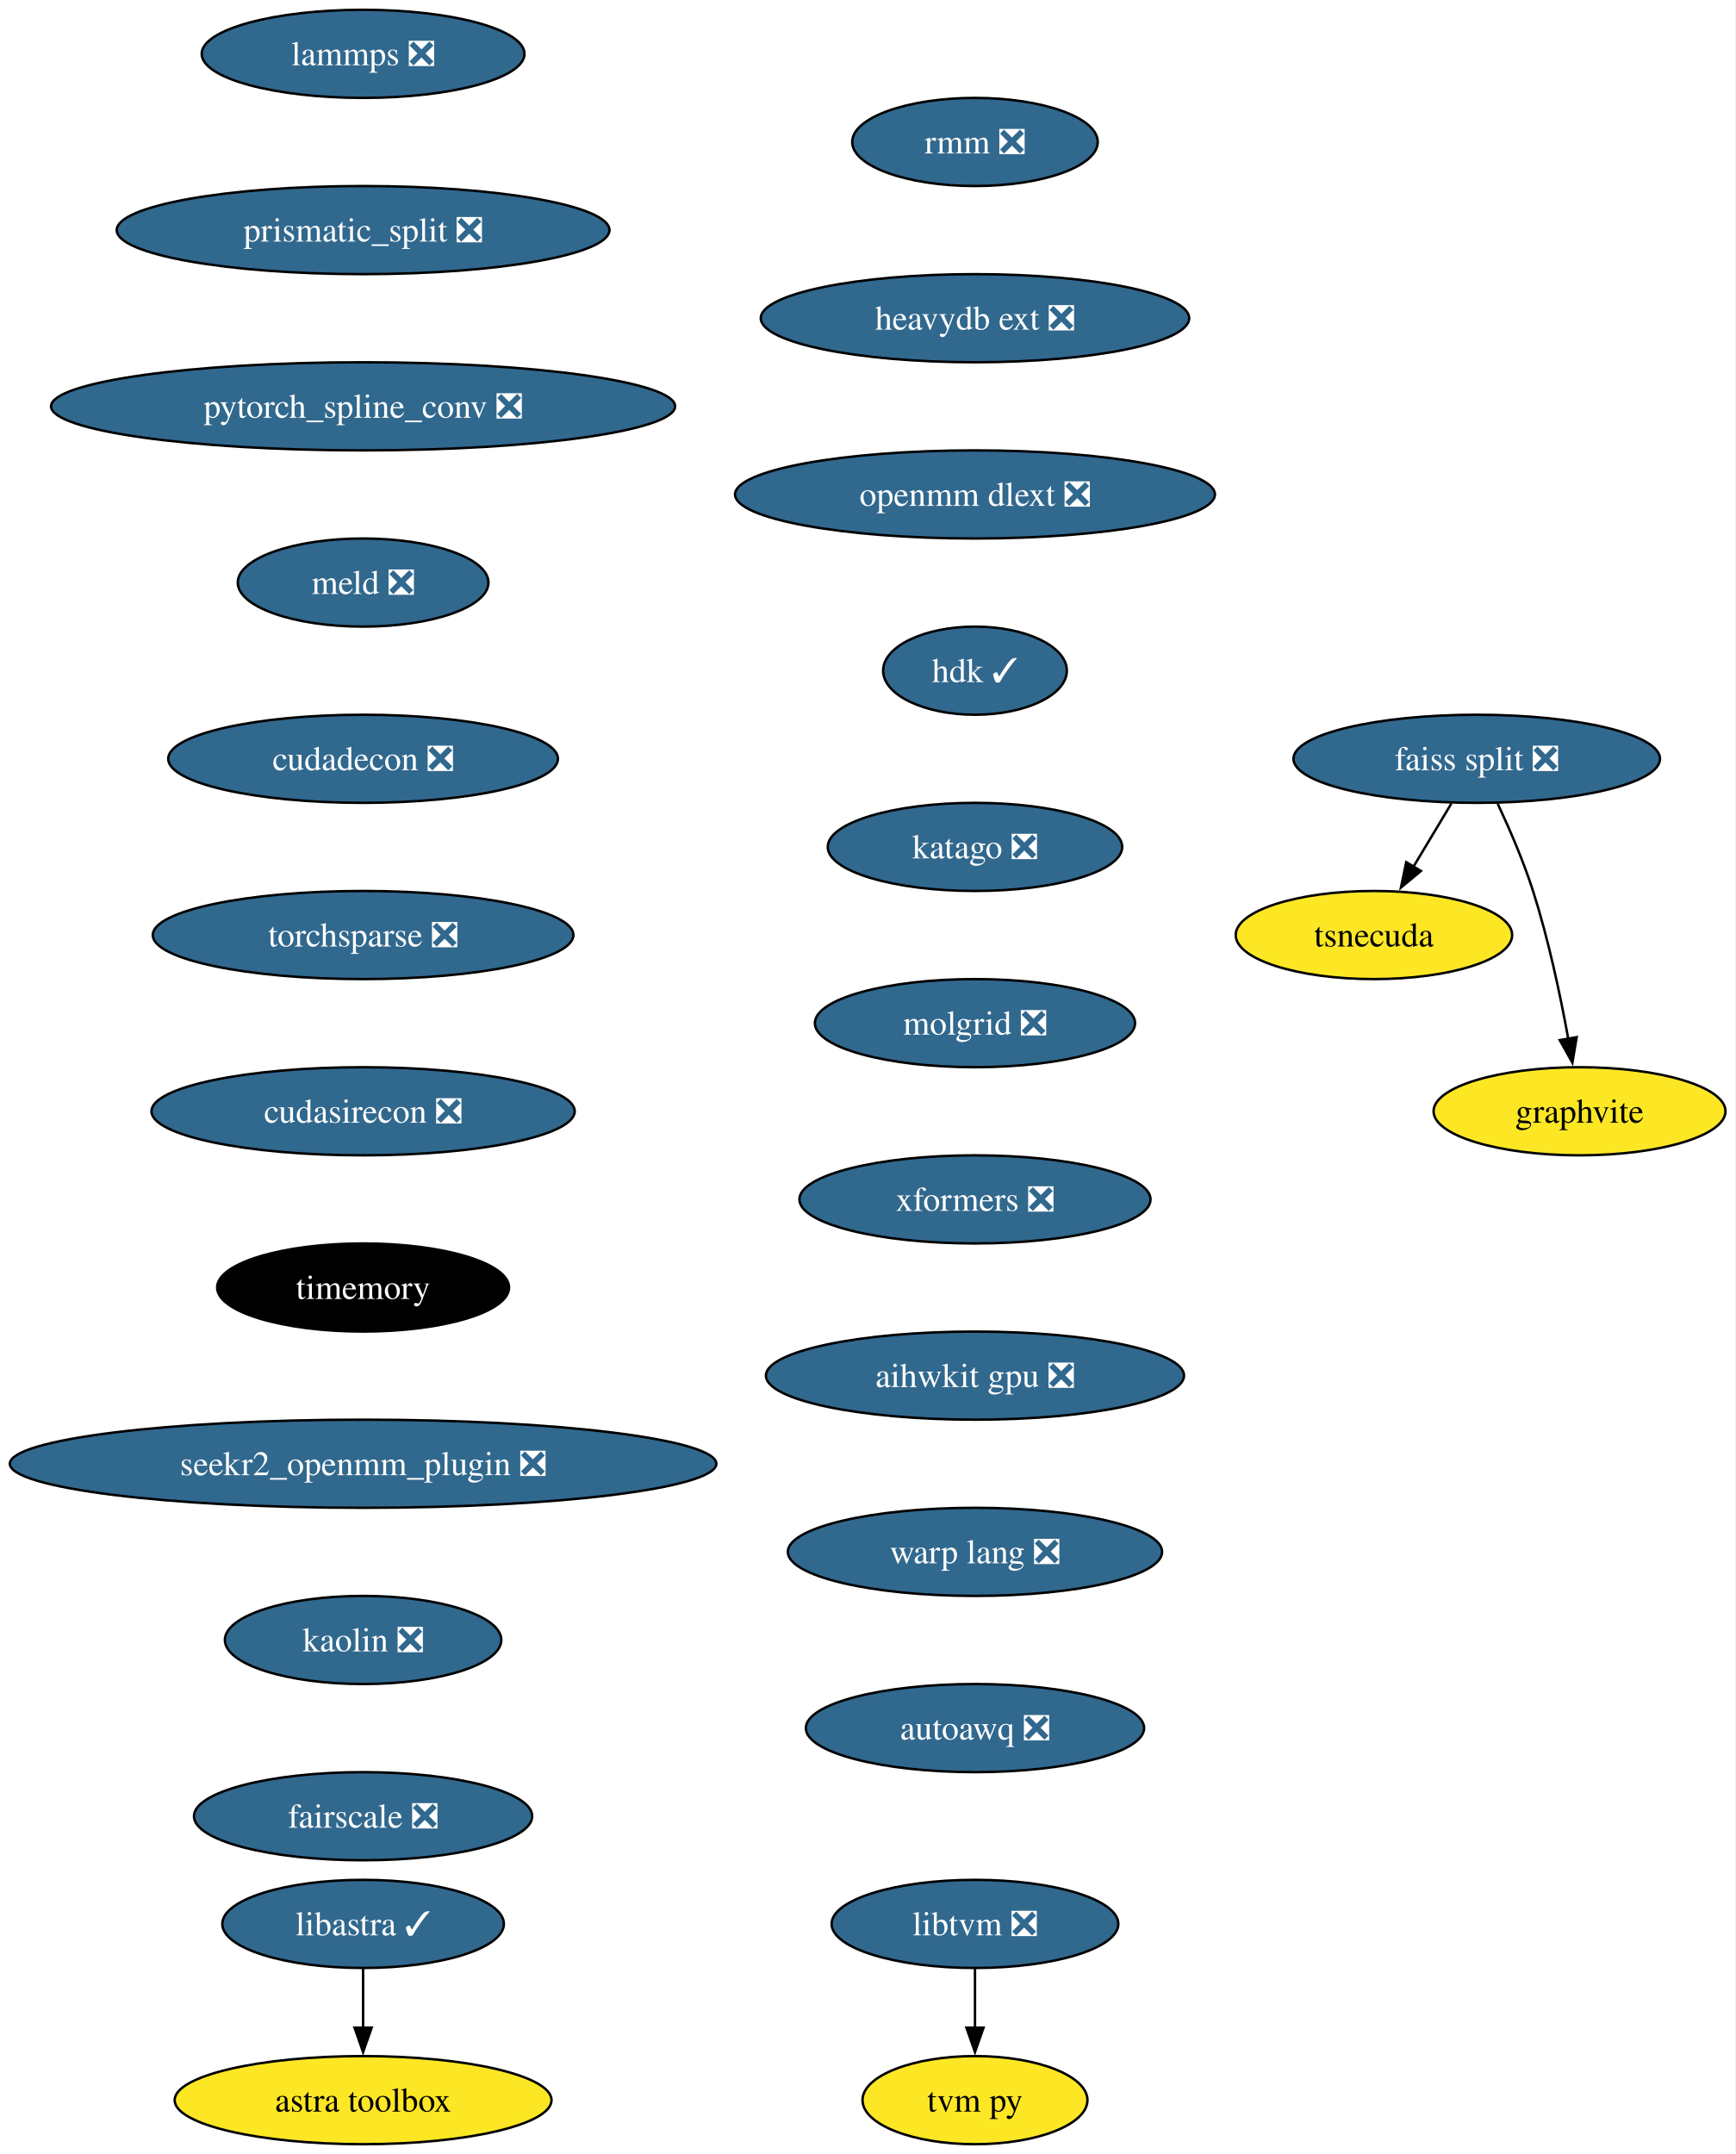
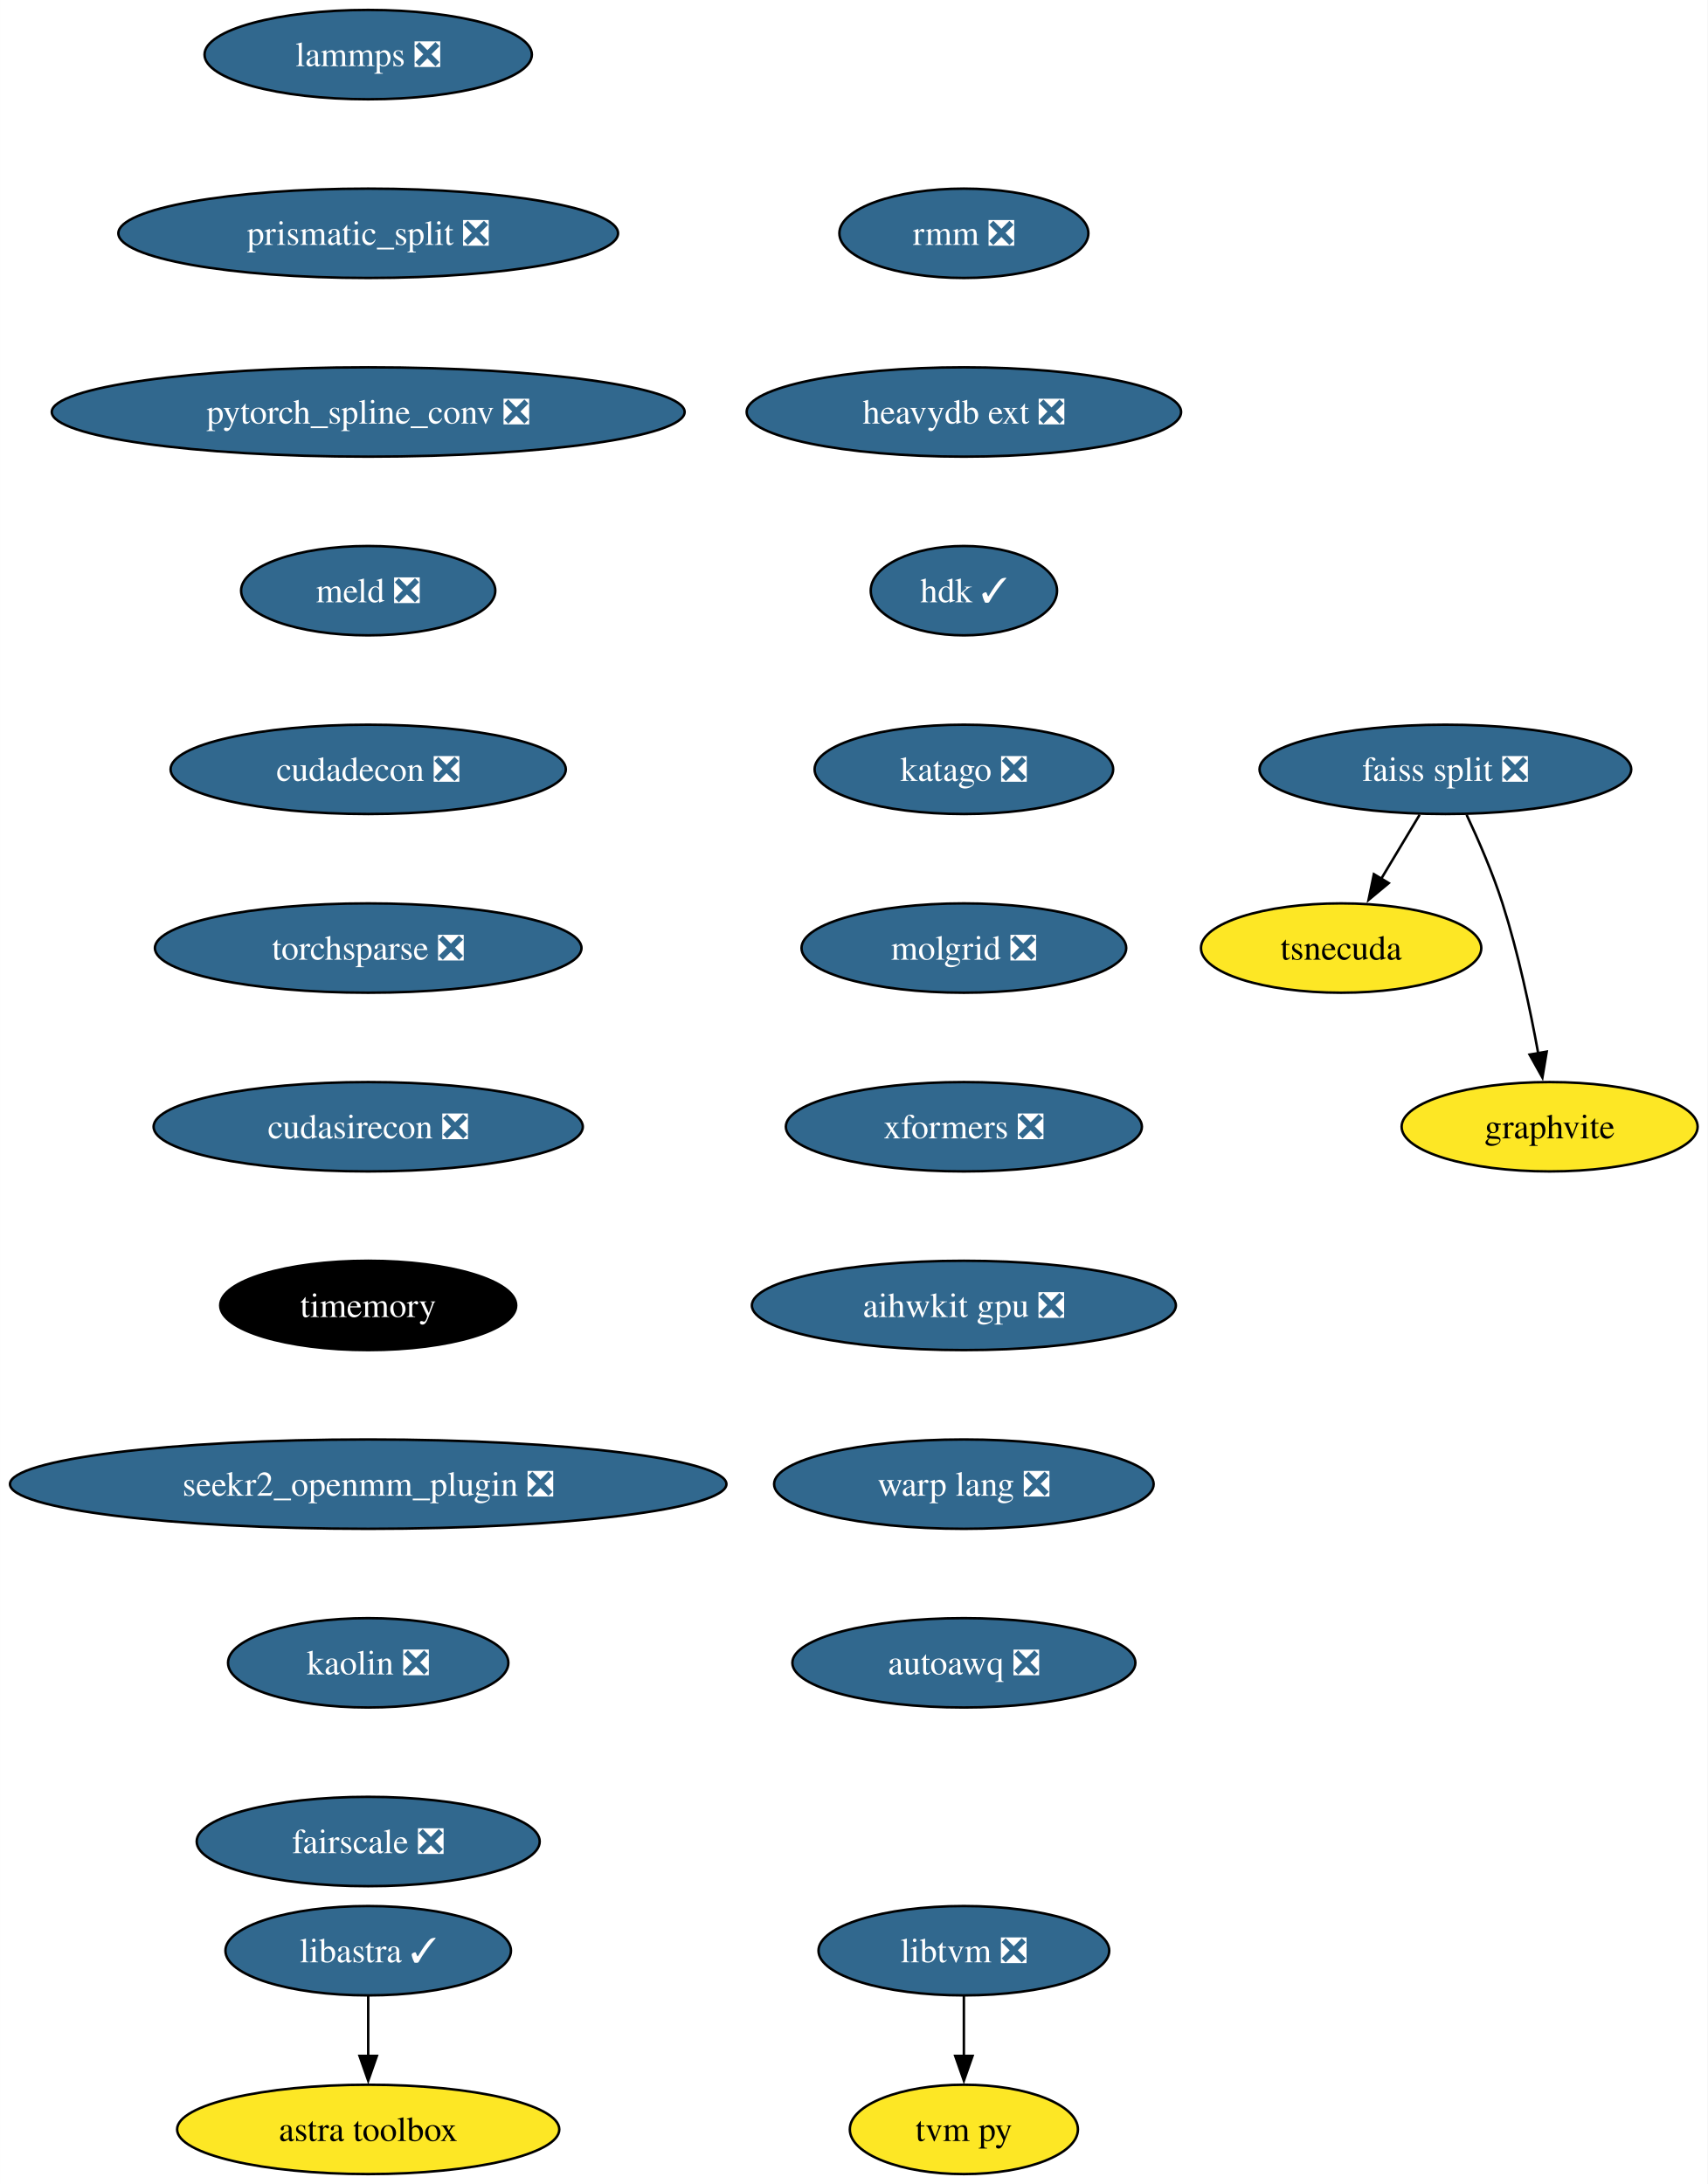
- <svg xmlns="http://www.w3.org/2000/svg" xmlns:xlink="http://www.w3.org/1999/xlink" width="709pt" height="880pt" viewBox="0.00 0.00 708.96 880.00">
+ <svg xmlns="http://www.w3.org/2000/svg" xmlns:xlink="http://www.w3.org/1999/xlink" width="688pt" height="880pt" viewBox="0.00 0.00 687.96 880.00">
  <g id="graph0" class="graph" transform="scale(1 1) rotate(0) translate(4 876)">
-     <polygon fill="white" stroke="none" points="-4,4 -4,-876 704.96,-876 704.96,4 -4,4" />
+     <polygon fill="white" stroke="none" points="-4,4 -4,-876 683.96,-876 683.96,4 -4,4" />
    <g id="node1" class="node">
      <g id="a_node1">
        <a xlink:href="https://github.com/conda-forge/lammps-feedstock/pull/188" xlink:title="lammps ❎">
          <ellipse fill="#31688e" stroke="black" cx="144.33" cy="-854" rx="65.94" ry="18" />
          <text text-anchor="middle" x="144.33" y="-849.33" font-family="Times,serif" font-size="14.00" fill="white">lammps ❎</text>
        </a>
      </g>
    </g>
    <g id="node2" class="node">
      <g id="a_node2">
        <a xlink:href="https://github.com/conda-forge/prismatic_split-feedstock/pull/54" xlink:title="prismatic_split ❎">
          <ellipse fill="#31688e" stroke="black" cx="144.33" cy="-782" rx="100.66" ry="18" />
          <text text-anchor="middle" x="144.33" y="-777.33" font-family="Times,serif" font-size="14.00" fill="white">prismatic_split ❎</text>
        </a>
      </g>
    </g>
    <g id="node3" class="node">
      <g id="a_node3">
        <a xlink:href="https://github.com/conda-forge/pytorch_spline_conv-feedstock/pull/36" xlink:title="pytorch_spline_conv ❎">
          <ellipse fill="#31688e" stroke="black" cx="144.33" cy="-710" rx="127.49" ry="18" />
          <text text-anchor="middle" x="144.33" y="-705.33" font-family="Times,serif" font-size="14.00" fill="white">pytorch_spline_conv ❎</text>
        </a>
      </g>
    </g>
    <g id="node7" class="node">
      <g id="a_node7">
        <a xlink:href="https://github.com/conda-forge/meld-feedstock/pull/23" xlink:title="meld ❎">
          <ellipse fill="#31688e" stroke="black" cx="144.33" cy="-638" rx="51.21" ry="18" />
          <text text-anchor="middle" x="144.33" y="-633.33" font-family="Times,serif" font-size="14.00" fill="white">meld ❎</text>
        </a>
      </g>
    </g>
    <g id="node4" class="node">
      <g id="a_node4">
        <a xlink:href="https://github.com/conda-forge/faiss-split-feedstock/pull/72" xlink:title="faiss split ❎">
-           <ellipse fill="#31688e" stroke="black" cx="599.33" cy="-566" rx="74.88" ry="18" />
-           <text text-anchor="middle" x="599.33" y="-561.33" font-family="Times,serif" font-size="14.00" fill="white">faiss split ❎</text>
+           <ellipse fill="#31688e" stroke="black" cx="578.33" cy="-566" rx="74.88" ry="18" />
+           <text text-anchor="middle" x="578.33" y="-561.33" font-family="Times,serif" font-size="14.00" fill="white">faiss split ❎</text>
        </a>
      </g>
    </g>
    <g id="node5" class="node">
      <g id="a_node5">
        <a xlink:href="https://github.com/conda-forge/tsnecuda-feedstock" xlink:title="tsnecuda">
-           <ellipse fill="#fde725" stroke="black" cx="557.33" cy="-494" rx="56.47" ry="18" />
-           <text text-anchor="middle" x="557.33" y="-489.32" font-family="Times,serif" font-size="14.00">tsnecuda</text>
+           <ellipse fill="#fde725" stroke="black" cx="536.33" cy="-494" rx="56.47" ry="18" />
+           <text text-anchor="middle" x="536.33" y="-489.32" font-family="Times,serif" font-size="14.00">tsnecuda</text>
        </a>
      </g>
    </g>
    <g id="edge3" class="edge">
-       <path fill="none" stroke="black" d="M588.95,-547.7C584.27,-539.9 578.64,-530.51 573.43,-521.83" />
-       <polygon fill="black" stroke="black" points="576.52,-520.18 568.37,-513.4 570.52,-523.78 576.52,-520.18" />
+       <path fill="none" stroke="black" d="M567.95,-547.7C563.27,-539.9 557.64,-530.51 552.43,-521.83" />
+       <polygon fill="black" stroke="black" points="555.52,-520.18 547.37,-513.4 549.52,-523.78 555.52,-520.18" />
    </g>
    <g id="node6" class="node">
      <g id="a_node6">
        <a xlink:href="https://github.com/conda-forge/graphvite-feedstock" xlink:title="graphvite">
-           <ellipse fill="#fde725" stroke="black" cx="641.33" cy="-422" rx="59.63" ry="18" />
-           <text text-anchor="middle" x="641.33" y="-417.32" font-family="Times,serif" font-size="14.00">graphvite</text>
+           <ellipse fill="#fde725" stroke="black" cx="620.33" cy="-422" rx="59.63" ry="18" />
+           <text text-anchor="middle" x="620.33" y="-417.32" font-family="Times,serif" font-size="14.00">graphvite</text>
        </a>
      </g>
    </g>
    <g id="edge4" class="edge">
-       <path fill="none" stroke="black" d="M607.89,-547.67C612.67,-537.48 618.42,-524.23 622.33,-512 628.67,-492.19 633.52,-469.23 636.73,-451.59" />
-       <polygon fill="black" stroke="black" points="640.16,-452.27 638.42,-441.82 633.26,-451.07 640.16,-452.27" />
+       <path fill="none" stroke="black" d="M586.89,-547.67C591.67,-537.48 597.42,-524.23 601.33,-512 607.67,-492.19 612.52,-469.23 615.73,-451.59" />
+       <polygon fill="black" stroke="black" points="619.16,-452.27 617.42,-441.82 612.26,-451.07 619.16,-452.27" />
    </g>
    <g id="node10" class="node">
      <g id="a_node10">
        <a xlink:href="https://github.com/conda-forge/cudadecon-feedstock/pull/27" xlink:title="cudadecon ❎">
          <ellipse fill="#31688e" stroke="black" cx="144.33" cy="-566" rx="79.62" ry="18" />
          <text text-anchor="middle" x="144.33" y="-561.33" font-family="Times,serif" font-size="14.00" fill="white">cudadecon ❎</text>
        </a>
      </g>
    </g>
    <g id="node8" class="node">
      <g id="a_node8">
        <a xlink:href="https://github.com/conda-forge/libtvm-feedstock/pull/40" xlink:title="libtvm ❎">
-           <ellipse fill="#31688e" stroke="black" cx="394.33" cy="-90" rx="58.57" ry="18" />
-           <text text-anchor="middle" x="394.33" y="-85.33" font-family="Times,serif" font-size="14.00" fill="white">libtvm ❎</text>
+           <ellipse fill="#31688e" stroke="black" cx="384.33" cy="-90" rx="58.57" ry="18" />
+           <text text-anchor="middle" x="384.33" y="-85.33" font-family="Times,serif" font-size="14.00" fill="white">libtvm ❎</text>
        </a>
      </g>
    </g>
    <g id="node9" class="node">
      <g id="a_node9">
        <a xlink:href="https://github.com/conda-forge/tvm-py-feedstock" xlink:title="tvm py">
-           <ellipse fill="#fde725" stroke="black" cx="394.33" cy="-18" rx="45.95" ry="18" />
-           <text text-anchor="middle" x="394.33" y="-13.32" font-family="Times,serif" font-size="14.00">tvm py</text>
+           <ellipse fill="#fde725" stroke="black" cx="384.33" cy="-18" rx="45.95" ry="18" />
+           <text text-anchor="middle" x="384.33" y="-13.32" font-family="Times,serif" font-size="14.00">tvm py</text>
        </a>
      </g>
    </g>
    <g id="edge6" class="edge">
-       <path fill="none" stroke="black" d="M394.33,-71.7C394.33,-64.41 394.33,-55.73 394.33,-47.54" />
-       <polygon fill="black" stroke="black" points="397.83,-47.62 394.33,-37.62 390.83,-47.62 397.83,-47.62" />
+       <path fill="none" stroke="black" d="M384.33,-71.7C384.33,-64.41 384.33,-55.73 384.33,-47.54" />
+       <polygon fill="black" stroke="black" points="387.83,-47.62 384.33,-37.62 380.83,-47.62 387.83,-47.62" />
    </g>
    <g id="node11" class="node">
      <g id="a_node11">
        <a xlink:href="https://github.com/conda-forge/torchsparse-feedstock/pull/30" xlink:title="torchsparse ❎">
          <ellipse fill="#31688e" stroke="black" cx="144.33" cy="-494" rx="85.93" ry="18" />
          <text text-anchor="middle" x="144.33" y="-489.32" font-family="Times,serif" font-size="14.00" fill="white">torchsparse ❎</text>
        </a>
      </g>
    </g>
    <g id="node12" class="node">
      <g id="a_node12">
        <a xlink:href="https://github.com/conda-forge/cudasirecon-feedstock/pull/27" xlink:title="cudasirecon ❎">
          <ellipse fill="#31688e" stroke="black" cx="144.33" cy="-422" rx="86.46" ry="18" />
          <text text-anchor="middle" x="144.33" y="-417.32" font-family="Times,serif" font-size="14.00" fill="white">cudasirecon ❎</text>
        </a>
      </g>
    </g>
    <g id="node13" class="node">
      <g id="a_node13">
        <a xlink:href="https://github.com/conda-forge/timemory-feedstock" xlink:title="timemory">
          <ellipse fill="#000000" stroke="black" cx="144.33" cy="-350" rx="59.63" ry="18" />
          <text text-anchor="middle" x="144.33" y="-345.32" font-family="Times,serif" font-size="14.00" fill="white">timemory</text>
        </a>
      </g>
    </g>
    <g id="node16" class="node">
      <g id="a_node16">
        <a xlink:href="https://github.com/conda-forge/seekr2_openmm_plugin-feedstock/pull/17" xlink:title="seekr2_openmm_plugin ❎">
          <ellipse fill="#31688e" stroke="black" cx="144.33" cy="-278" rx="144.33" ry="18" />
          <text text-anchor="middle" x="144.33" y="-273.32" font-family="Times,serif" font-size="14.00" fill="white">seekr2_openmm_plugin ❎</text>
        </a>
      </g>
    </g>
    <g id="node14" class="node">
      <g id="a_node14">
        <a xlink:href="https://github.com/conda-forge/libastra-feedstock/pull/24" xlink:title="libastra ✓">
          <ellipse fill="#31688e" stroke="black" cx="144.33" cy="-90" rx="57.52" ry="18" />
          <text text-anchor="middle" x="144.33" y="-85.33" font-family="Times,serif" font-size="14.00" fill="white">libastra ✓</text>
        </a>
      </g>
    </g>
    <g id="node15" class="node">
      <g id="a_node15">
        <a xlink:href="https://github.com/conda-forge/astra-toolbox-feedstock" xlink:title="astra toolbox">
          <ellipse fill="#fde725" stroke="black" cx="144.33" cy="-18" rx="76.99" ry="18" />
          <text text-anchor="middle" x="144.33" y="-13.32" font-family="Times,serif" font-size="14.00">astra toolbox</text>
        </a>
      </g>
    </g>
    <g id="edge11" class="edge">
      <path fill="none" stroke="black" d="M144.33,-71.7C144.33,-64.41 144.33,-55.73 144.33,-47.54" />
      <polygon fill="black" stroke="black" points="147.83,-47.62 144.33,-37.62 140.83,-47.62 147.83,-47.62" />
    </g>
    <g id="node17" class="node">
      <g id="a_node17">
        <a xlink:href="https://github.com/conda-forge/kaolin-feedstock/pull/21" xlink:title="kaolin ❎">
          <ellipse fill="#31688e" stroke="black" cx="144.33" cy="-206" rx="56.47" ry="18" />
          <text text-anchor="middle" x="144.33" y="-201.33" font-family="Times,serif" font-size="14.00" fill="white">kaolin ❎</text>
        </a>
      </g>
    </g>
    <g id="node18" class="node">
      <g id="a_node18">
        <a xlink:href="https://github.com/conda-forge/fairscale-feedstock/pull/32" xlink:title="fairscale ❎">
          <ellipse fill="#31688e" stroke="black" cx="144.33" cy="-134" rx="69.1" ry="18" />
          <text text-anchor="middle" x="144.33" y="-129.32" font-family="Times,serif" font-size="14.00" fill="white">fairscale ❎</text>
        </a>
      </g>
    </g>
    <g id="node19" class="node">
      <g id="a_node19">
        <a xlink:href="https://github.com/conda-forge/rmm-feedstock/pull/29" xlink:title="rmm ❎">
-           <ellipse fill="#31688e" stroke="black" cx="394.33" cy="-818" rx="50.16" ry="18" />
-           <text text-anchor="middle" x="394.33" y="-813.33" font-family="Times,serif" font-size="14.00" fill="white">rmm ❎</text>
+           <ellipse fill="#31688e" stroke="black" cx="384.33" cy="-782" rx="50.16" ry="18" />
+           <text text-anchor="middle" x="384.33" y="-777.33" font-family="Times,serif" font-size="14.00" fill="white">rmm ❎</text>
        </a>
      </g>
    </g>
    <g id="node20" class="node">
      <g id="a_node20">
        <a xlink:href="https://github.com/conda-forge/heavydb-ext-feedstock/pull/65" xlink:title="heavydb ext ❎">
-           <ellipse fill="#31688e" stroke="black" cx="394.33" cy="-746" rx="87.51" ry="18" />
-           <text text-anchor="middle" x="394.33" y="-741.33" font-family="Times,serif" font-size="14.00" fill="white">heavydb ext ❎</text>
+           <ellipse fill="#31688e" stroke="black" cx="384.33" cy="-710" rx="87.51" ry="18" />
+           <text text-anchor="middle" x="384.33" y="-705.33" font-family="Times,serif" font-size="14.00" fill="white">heavydb ext ❎</text>
        </a>
      </g>
    </g>
    <g id="node21" class="node">
      <g id="a_node21">
-         <a xlink:href="https://github.com/conda-forge/openmm-dlext-feedstock/pull/15" xlink:title="openmm dlext ❎">
-           <ellipse fill="#31688e" stroke="black" cx="394.33" cy="-674" rx="98.03" ry="18" />
-           <text text-anchor="middle" x="394.33" y="-669.33" font-family="Times,serif" font-size="14.00" fill="white">openmm dlext ❎</text>
+         <a xlink:href="https://github.com/conda-forge/hdk-feedstock/pull/56" xlink:title="hdk ✓">
+           <ellipse fill="#31688e" stroke="black" cx="384.33" cy="-638" rx="37.53" ry="18" />
+           <text text-anchor="middle" x="384.33" y="-633.33" font-family="Times,serif" font-size="14.00" fill="white">hdk ✓</text>
        </a>
      </g>
    </g>
    <g id="node22" class="node">
      <g id="a_node22">
-         <a xlink:href="https://github.com/conda-forge/hdk-feedstock/pull/56" xlink:title="hdk ✓">
-           <ellipse fill="#31688e" stroke="black" cx="394.33" cy="-602" rx="37.53" ry="18" />
-           <text text-anchor="middle" x="394.33" y="-597.33" font-family="Times,serif" font-size="14.00" fill="white">hdk ✓</text>
+         <a xlink:href="https://github.com/conda-forge/katago-feedstock/pull/9" xlink:title="katago ❎">
+           <ellipse fill="#31688e" stroke="black" cx="384.33" cy="-566" rx="60.15" ry="18" />
+           <text text-anchor="middle" x="384.33" y="-561.33" font-family="Times,serif" font-size="14.00" fill="white">katago ❎</text>
        </a>
      </g>
    </g>
    <g id="node23" class="node">
      <g id="a_node23">
-         <a xlink:href="https://github.com/conda-forge/katago-feedstock/pull/9" xlink:title="katago ❎">
-           <ellipse fill="#31688e" stroke="black" cx="394.33" cy="-530" rx="60.15" ry="18" />
-           <text text-anchor="middle" x="394.33" y="-525.33" font-family="Times,serif" font-size="14.00" fill="white">katago ❎</text>
+         <a xlink:href="https://github.com/conda-forge/molgrid-feedstock/pull/9" xlink:title="molgrid ❎">
+           <ellipse fill="#31688e" stroke="black" cx="384.33" cy="-494" rx="65.41" ry="18" />
+           <text text-anchor="middle" x="384.33" y="-489.32" font-family="Times,serif" font-size="14.00" fill="white">molgrid ❎</text>
        </a>
      </g>
    </g>
    <g id="node24" class="node">
      <g id="a_node24">
-         <a xlink:href="https://github.com/conda-forge/molgrid-feedstock/pull/9" xlink:title="molgrid ❎">
-           <ellipse fill="#31688e" stroke="black" cx="394.33" cy="-458" rx="65.41" ry="18" />
-           <text text-anchor="middle" x="394.33" y="-453.32" font-family="Times,serif" font-size="14.00" fill="white">molgrid ❎</text>
+         <a xlink:href="https://github.com/conda-forge/xformers-feedstock/pull/21" xlink:title="xformers ❎">
+           <ellipse fill="#31688e" stroke="black" cx="384.33" cy="-422" rx="71.73" ry="18" />
+           <text text-anchor="middle" x="384.33" y="-417.32" font-family="Times,serif" font-size="14.00" fill="white">xformers ❎</text>
        </a>
      </g>
    </g>
    <g id="node25" class="node">
      <g id="a_node25">
-         <a xlink:href="https://github.com/conda-forge/xformers-feedstock/pull/21" xlink:title="xformers ❎">
-           <ellipse fill="#31688e" stroke="black" cx="394.33" cy="-386" rx="71.73" ry="18" />
-           <text text-anchor="middle" x="394.33" y="-381.32" font-family="Times,serif" font-size="14.00" fill="white">xformers ❎</text>
+         <a xlink:href="https://github.com/conda-forge/aihwkit-gpu-feedstock/pull/9" xlink:title="aihwkit gpu ❎">
+           <ellipse fill="#31688e" stroke="black" cx="384.33" cy="-350" rx="85.41" ry="18" />
+           <text text-anchor="middle" x="384.33" y="-345.32" font-family="Times,serif" font-size="14.00" fill="white">aihwkit gpu ❎</text>
        </a>
      </g>
    </g>
    <g id="node26" class="node">
      <g id="a_node26">
-         <a xlink:href="https://github.com/conda-forge/aihwkit-gpu-feedstock/pull/9" xlink:title="aihwkit gpu ❎">
-           <ellipse fill="#31688e" stroke="black" cx="394.33" cy="-314" rx="85.41" ry="18" />
-           <text text-anchor="middle" x="394.33" y="-309.32" font-family="Times,serif" font-size="14.00" fill="white">aihwkit gpu ❎</text>
+         <a xlink:href="https://github.com/conda-forge/warp-lang-feedstock/pull/13" xlink:title="warp lang ❎">
+           <ellipse fill="#31688e" stroke="black" cx="384.33" cy="-278" rx="76.46" ry="18" />
+           <text text-anchor="middle" x="384.33" y="-273.32" font-family="Times,serif" font-size="14.00" fill="white">warp lang ❎</text>
        </a>
      </g>
    </g>
    <g id="node27" class="node">
      <g id="a_node27">
-         <a xlink:href="https://github.com/conda-forge/warp-lang-feedstock/pull/13" xlink:title="warp lang ❎">
-           <ellipse fill="#31688e" stroke="black" cx="394.33" cy="-242" rx="76.46" ry="18" />
-           <text text-anchor="middle" x="394.33" y="-237.32" font-family="Times,serif" font-size="14.00" fill="white">warp lang ❎</text>
-         </a>
-       </g>
-     </g>
-     <g id="node28" class="node">
-       <g id="a_node28">
        <a xlink:href="https://github.com/conda-forge/autoawq-feedstock/pull/2" xlink:title="autoawq ❎">
-           <ellipse fill="#31688e" stroke="black" cx="394.33" cy="-170" rx="69.1" ry="18" />
-           <text text-anchor="middle" x="394.33" y="-165.32" font-family="Times,serif" font-size="14.00" fill="white">autoawq ❎</text>
+           <ellipse fill="#31688e" stroke="black" cx="384.33" cy="-206" rx="69.1" ry="18" />
+           <text text-anchor="middle" x="384.33" y="-201.32" font-family="Times,serif" font-size="14.00" fill="white">autoawq ❎</text>
        </a>
      </g>
    </g>
  </g>
</svg>
